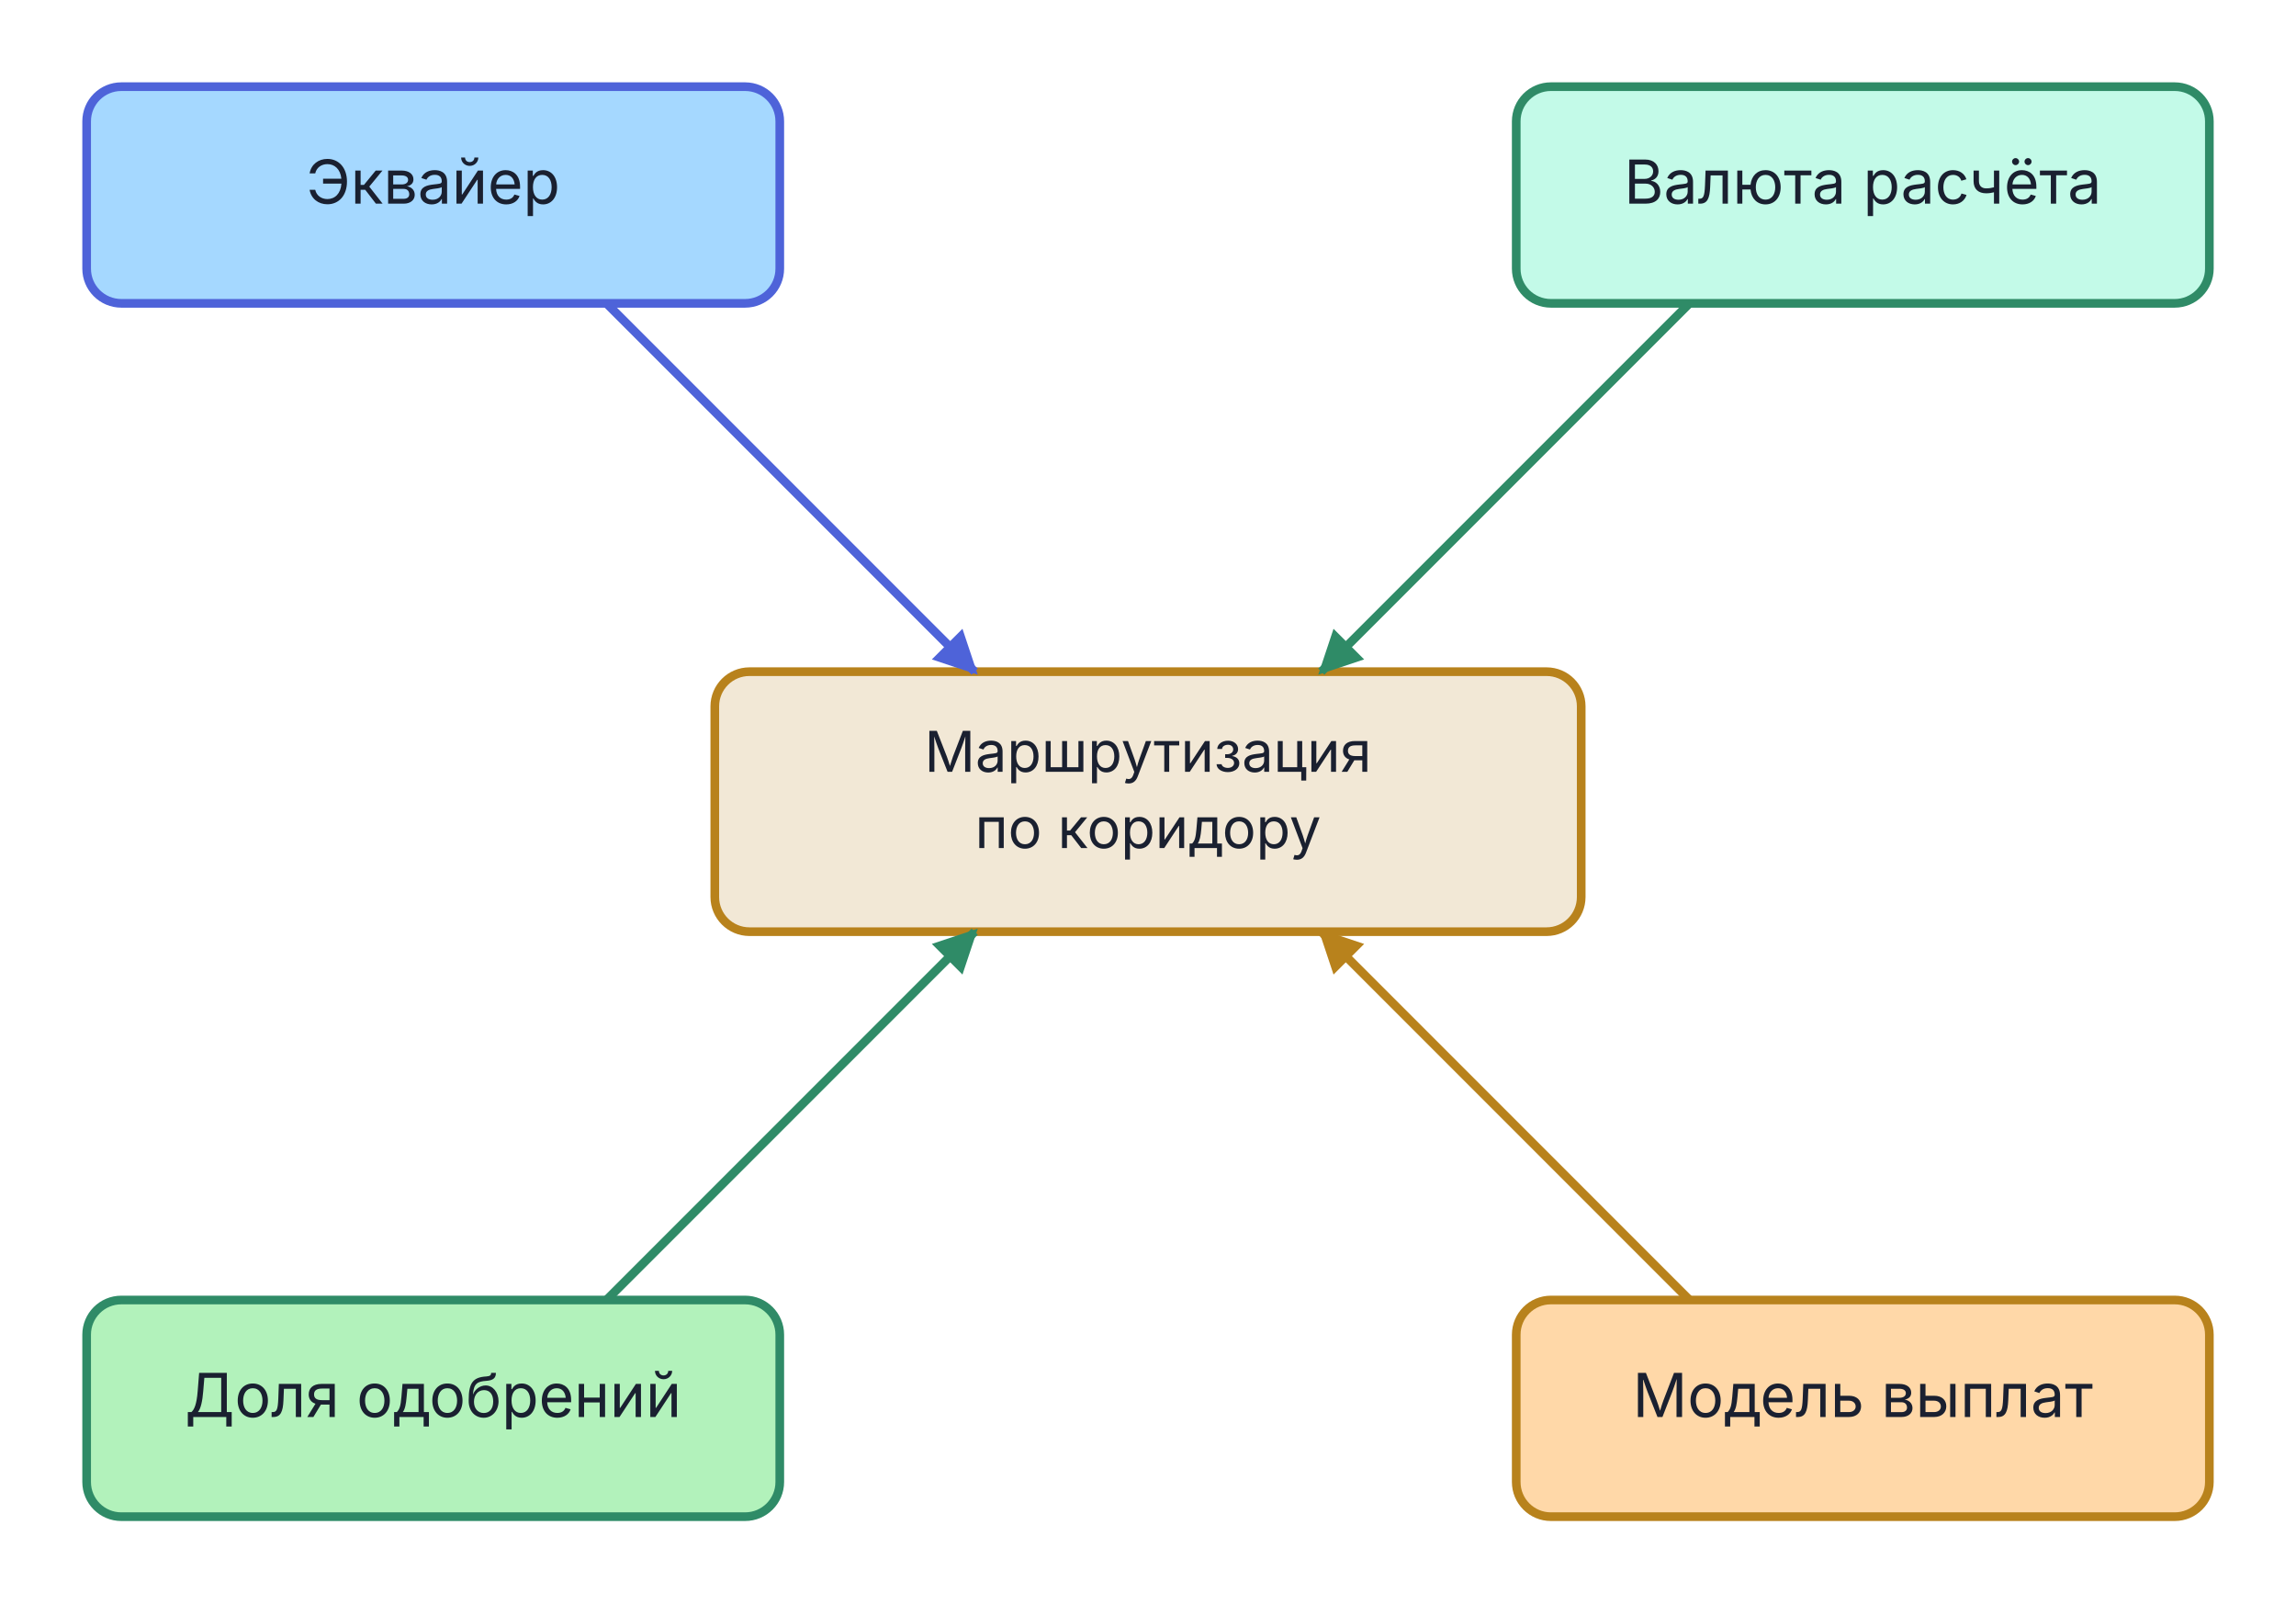
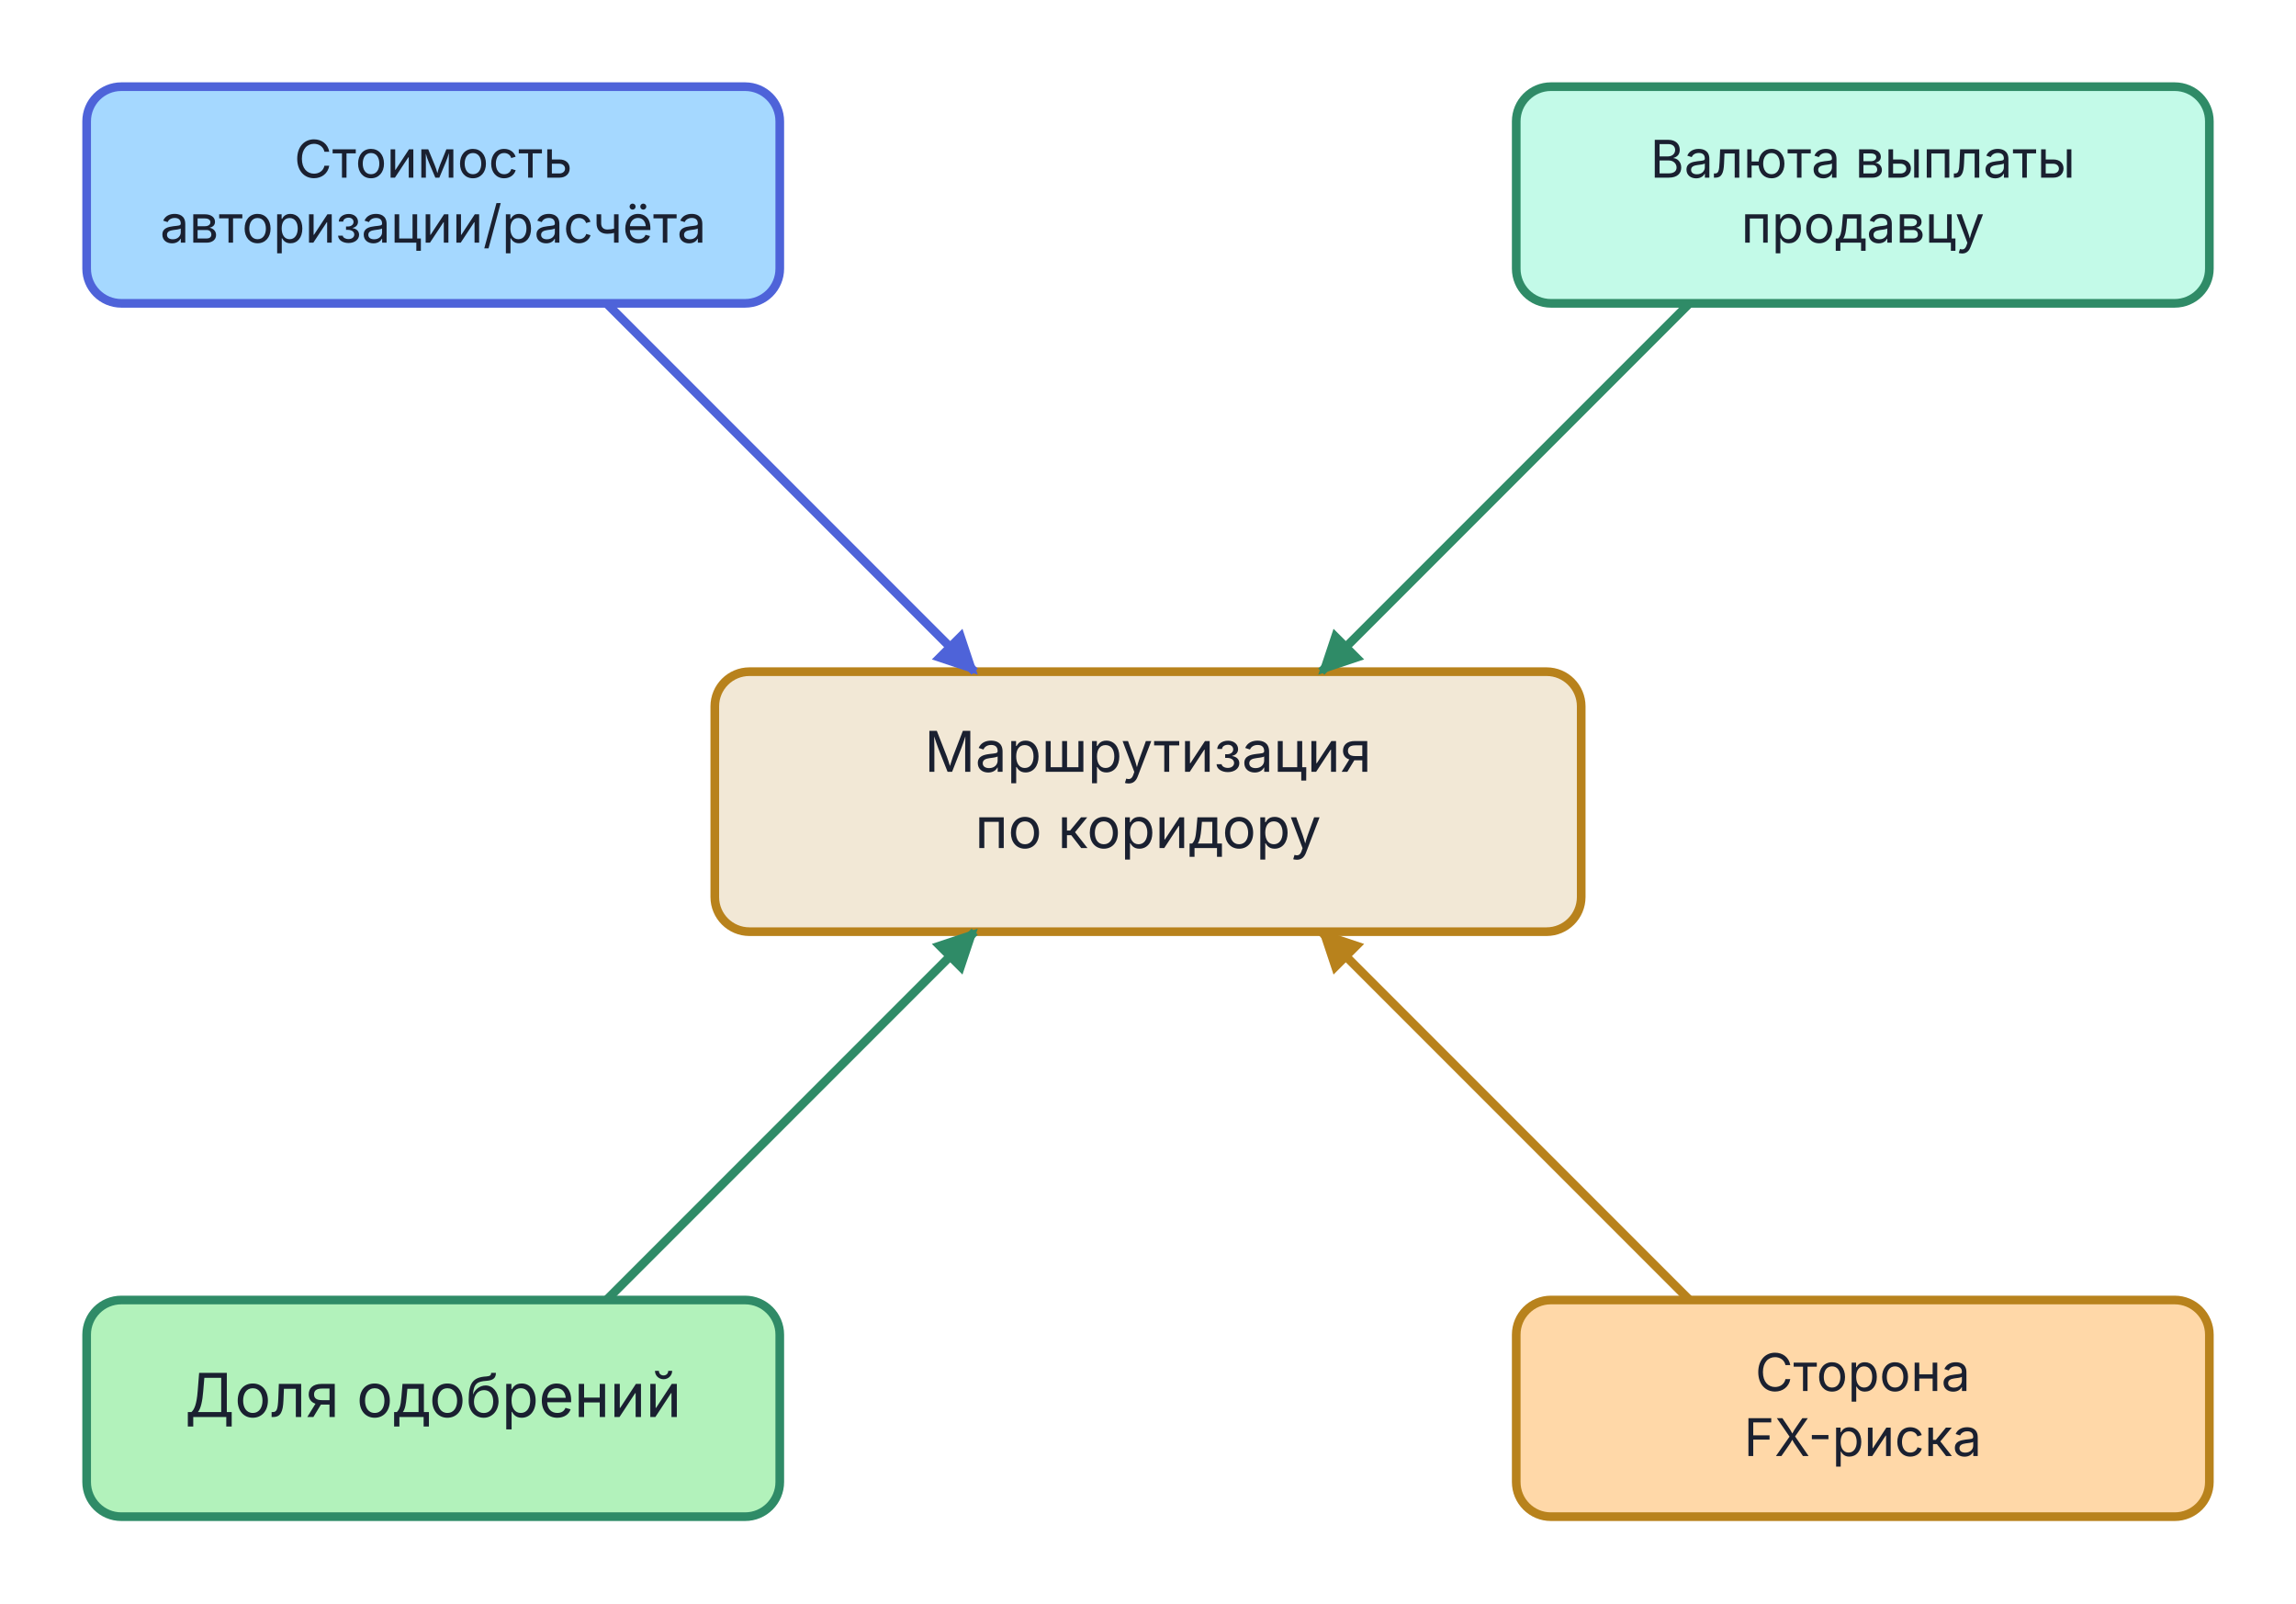
<svg xmlns="http://www.w3.org/2000/svg" viewBox="0 0 530 370" width="530" height="370">
  <defs>
    <marker id="arr-22c55e" viewBox="0 0 10 10" refX="9" refY="5" markerWidth="5" markerHeight="5" orient="auto">
      <path d="M0,0 L10,5 L0,10 Z" fill="#2F8B67" />
    </marker>
    <marker id="arr-22c55e-s" viewBox="0 0 10 10" refX="1" refY="5" markerWidth="5" markerHeight="5" orient="auto">
      <path d="M10,0 L0,5 L10,10 Z" fill="#2F8B67" />
    </marker>
    <marker id="arr-4a9eed" viewBox="0 0 10 10" refX="9" refY="5" markerWidth="5" markerHeight="5" orient="auto">
      <path d="M0,0 L10,5 L0,10 Z" fill="#4E63D9" />
    </marker>
    <marker id="arr-4a9eed-s" viewBox="0 0 10 10" refX="1" refY="5" markerWidth="5" markerHeight="5" orient="auto">
      <path d="M10,0 L0,5 L10,10 Z" fill="#4E63D9" />
    </marker>
    <marker id="arr-f59e0b" viewBox="0 0 10 10" refX="9" refY="5" markerWidth="5" markerHeight="5" orient="auto">
      <path d="M0,0 L10,5 L0,10 Z" fill="#B8821C" />
    </marker>
    <marker id="arr-f59e0b-s" viewBox="0 0 10 10" refX="1" refY="5" markerWidth="5" markerHeight="5" orient="auto">
      <path d="M10,0 L0,5 L10,10 Z" fill="#B8821C" />
    </marker>
  </defs>
  <rect x="165.0" y="155.0" width="200" height="60" rx="8" fill="#B8821C" fill-opacity="0.18" stroke="#B8821C" stroke-width="2" />
  <text x="265.0" y="178.1" text-anchor="middle" font-family="Inter, -apple-system, BlinkMacSystemFont, 'Helvetica Neue', Arial, sans-serif" font-size="13" font-weight="normal" fill="#1A2030">Маршрутизация</text>
  <text x="265.0" y="195.7" text-anchor="middle" font-family="Inter, -apple-system, BlinkMacSystemFont, 'Helvetica Neue', Arial, sans-serif" font-size="13" font-weight="normal" fill="#1A2030">по коридору</text>
  <rect x="20.0" y="20.0" width="160" height="50" rx="8" fill="#a5d8ff" stroke="#4E63D9" stroke-width="2" />
-   <text x="100.0" y="47.0" text-anchor="middle" font-family="Inter, -apple-system, BlinkMacSystemFont, 'Helvetica Neue', Arial, sans-serif" font-size="14" font-weight="normal" fill="#1A2030">Эквайер</text>
+   <text x="100.0" y="41.0" text-anchor="middle" font-family="Inter, -apple-system, BlinkMacSystemFont, 'Helvetica Neue', Arial, sans-serif" font-size="12" font-weight="normal" fill="#1A2030">Стоимость</text>
+   <text x="100.0" y="56.0" text-anchor="middle" font-family="Inter, -apple-system, BlinkMacSystemFont, 'Helvetica Neue', Arial, sans-serif" font-size="12" font-weight="normal" fill="#1A2030">авторизации/расчёта</text>
  <rect x="350.0" y="20.0" width="160" height="50" rx="8" fill="#c3fae8" stroke="#2F8B67" stroke-width="2" />
-   <text x="430.0" y="47.0" text-anchor="middle" font-family="Inter, -apple-system, BlinkMacSystemFont, 'Helvetica Neue', Arial, sans-serif" font-size="14" font-weight="normal" fill="#1A2030">Валюта расчёта</text>
+   <text x="430.0" y="41.0" text-anchor="middle" font-family="Inter, -apple-system, BlinkMacSystemFont, 'Helvetica Neue', Arial, sans-serif" font-size="12" font-weight="normal" fill="#1A2030">Валюта выплаты</text>
+   <text x="430.0" y="56.0" text-anchor="middle" font-family="Inter, -apple-system, BlinkMacSystemFont, 'Helvetica Neue', Arial, sans-serif" font-size="12" font-weight="normal" fill="#1A2030">продавцу</text>
  <rect x="20.0" y="300.0" width="160" height="50" rx="8" fill="#b2f2bb" stroke="#2F8B67" stroke-width="2" />
  <text x="100.0" y="327.0" text-anchor="middle" font-family="Inter, -apple-system, BlinkMacSystemFont, 'Helvetica Neue', Arial, sans-serif" font-size="14" font-weight="normal" fill="#1A2030">Доля одобрений</text>
  <rect x="350.0" y="300.0" width="160" height="50" rx="8" fill="#ffd8a8" stroke="#B8821C" stroke-width="2" />
-   <text x="430.0" y="327.0" text-anchor="middle" font-family="Inter, -apple-system, BlinkMacSystemFont, 'Helvetica Neue', Arial, sans-serif" font-size="14" font-weight="normal" fill="#1A2030">Модель выплат</text>
+   <text x="430.0" y="321.0" text-anchor="middle" font-family="Inter, -apple-system, BlinkMacSystemFont, 'Helvetica Neue', Arial, sans-serif" font-size="12" font-weight="normal" fill="#1A2030">Сторона</text>
+   <text x="430.0" y="336.0" text-anchor="middle" font-family="Inter, -apple-system, BlinkMacSystemFont, 'Helvetica Neue', Arial, sans-serif" font-size="12" font-weight="normal" fill="#1A2030">FX-риска</text>
  <line x1="140.0" y1="70.0" x2="225.0" y2="155.0" stroke="#4E63D9" stroke-width="2" marker-end="url(#arr-4a9eed)" />
  <line x1="390.0" y1="70.0" x2="305.0" y2="155.0" stroke="#2F8B67" stroke-width="2" marker-end="url(#arr-22c55e)" />
  <line x1="140.0" y1="300.0" x2="225.0" y2="215.0" stroke="#2F8B67" stroke-width="2" marker-end="url(#arr-22c55e)" />
  <line x1="390.0" y1="300.0" x2="305.0" y2="215.0" stroke="#B8821C" stroke-width="2" marker-end="url(#arr-f59e0b)" />
</svg>
